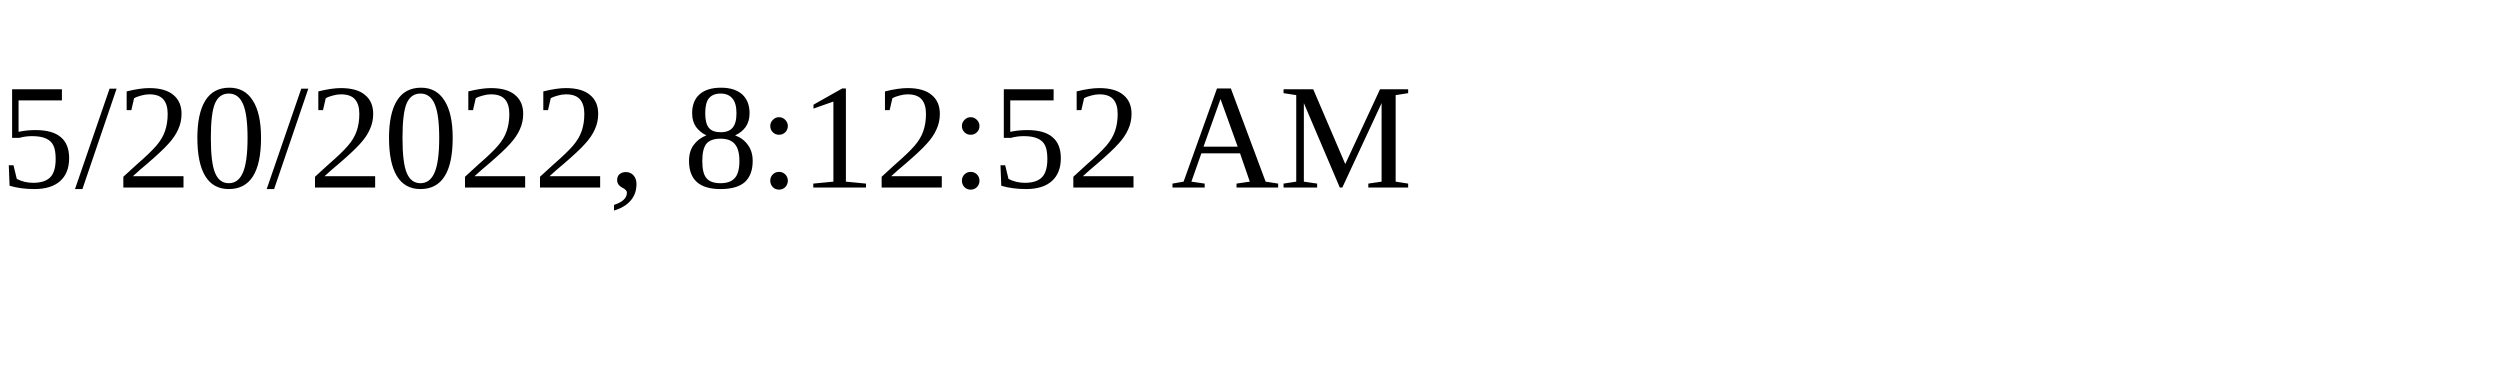
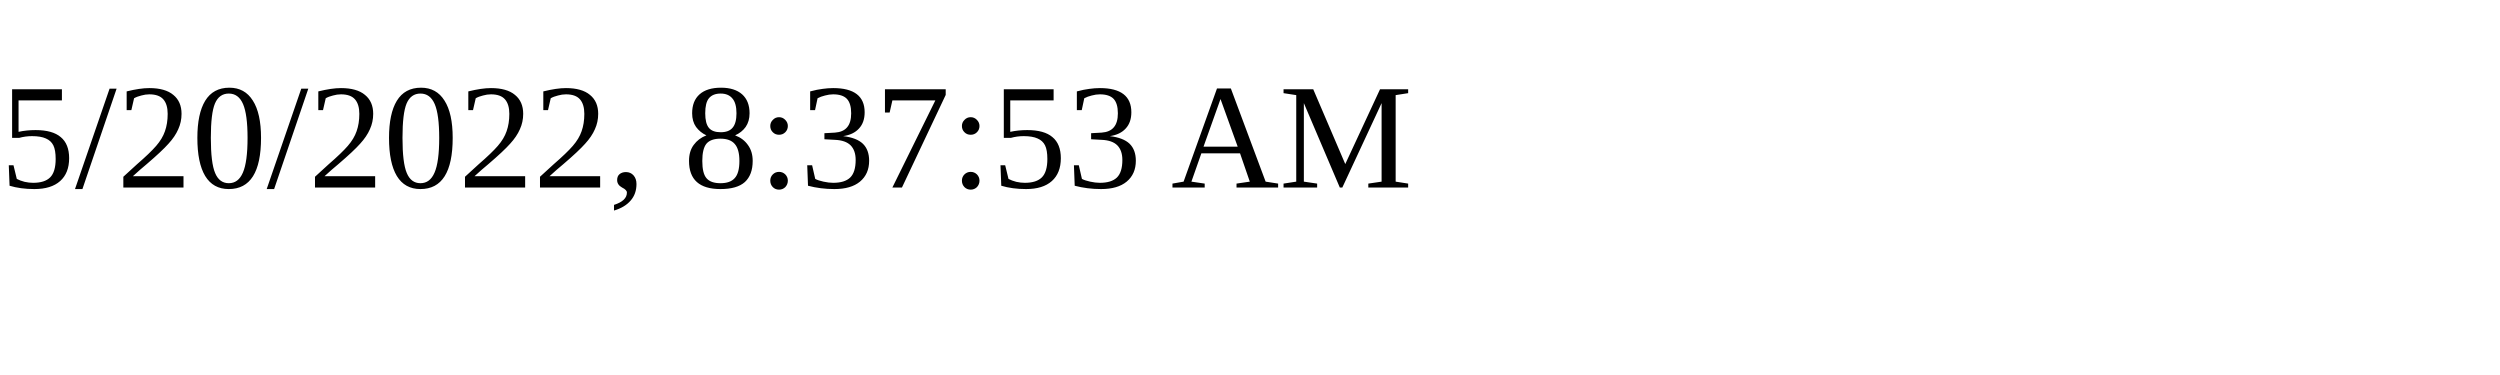
<svg xmlns="http://www.w3.org/2000/svg" height="30" width="200">
-   <text x="0" y="15">5/20/2022, 8:12:52 AM</text>
+   <text x="0" y="15">5/20/2022, 8:37:53 AM</text>
</svg>
